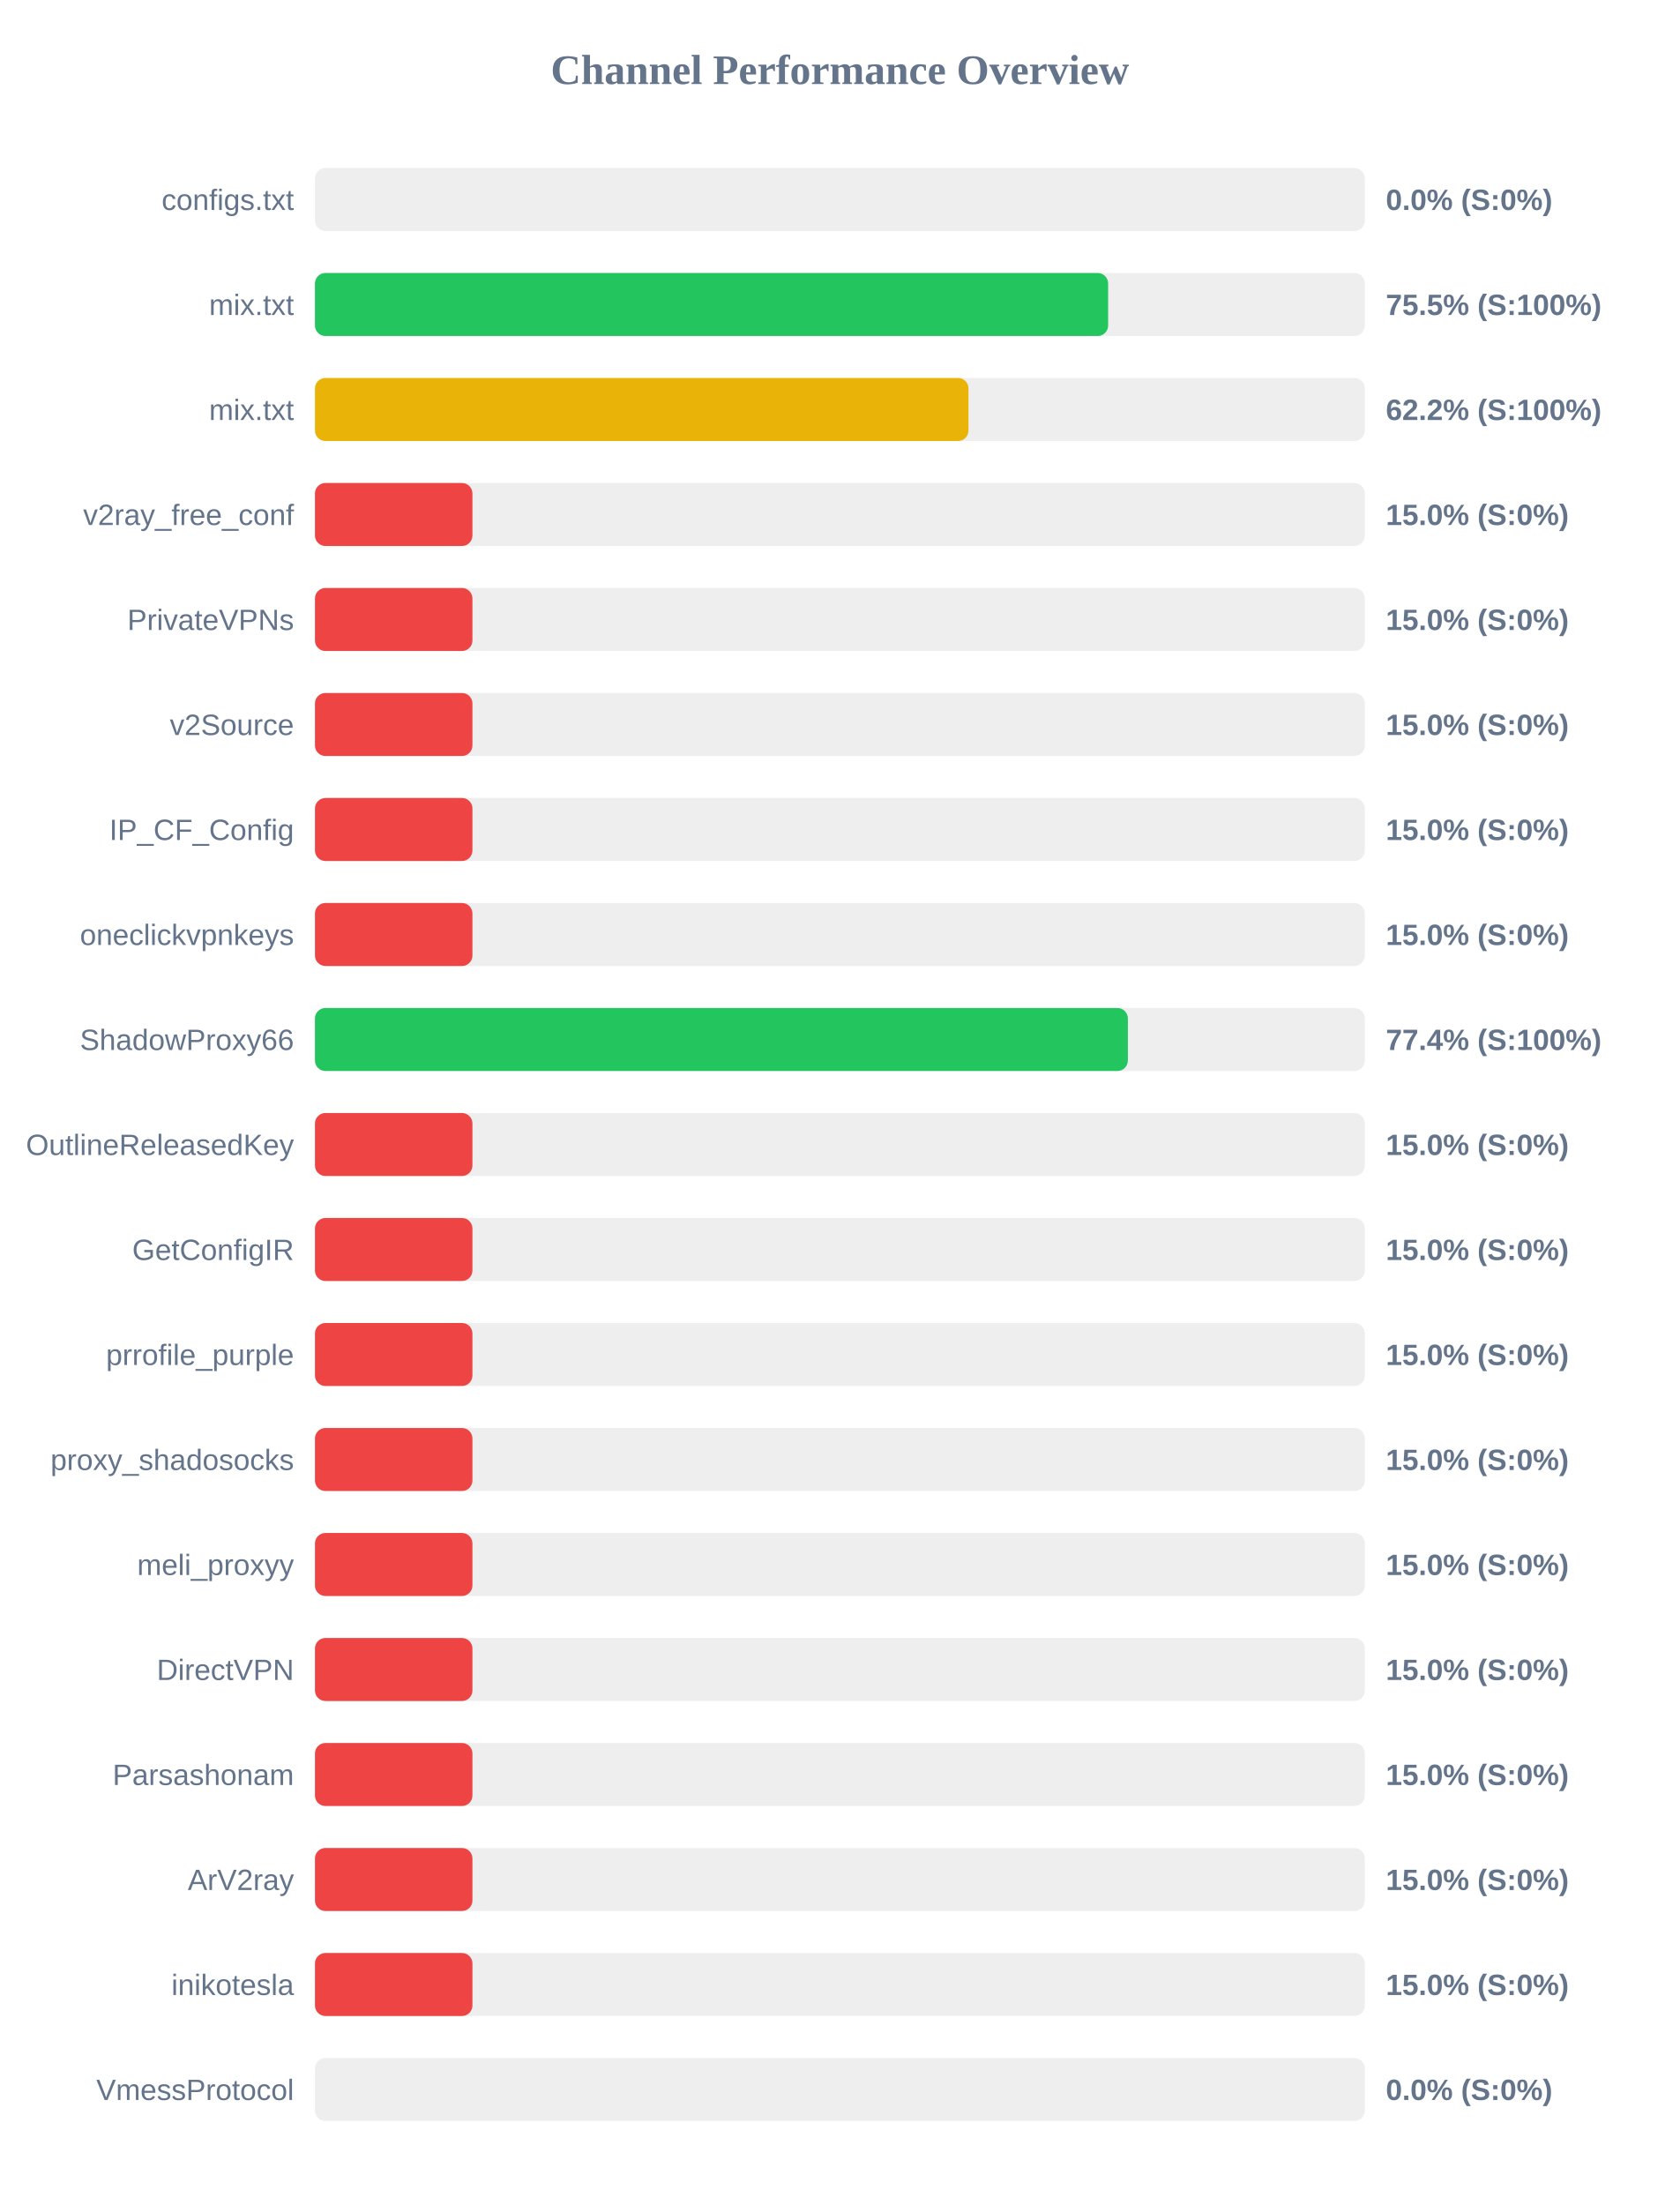
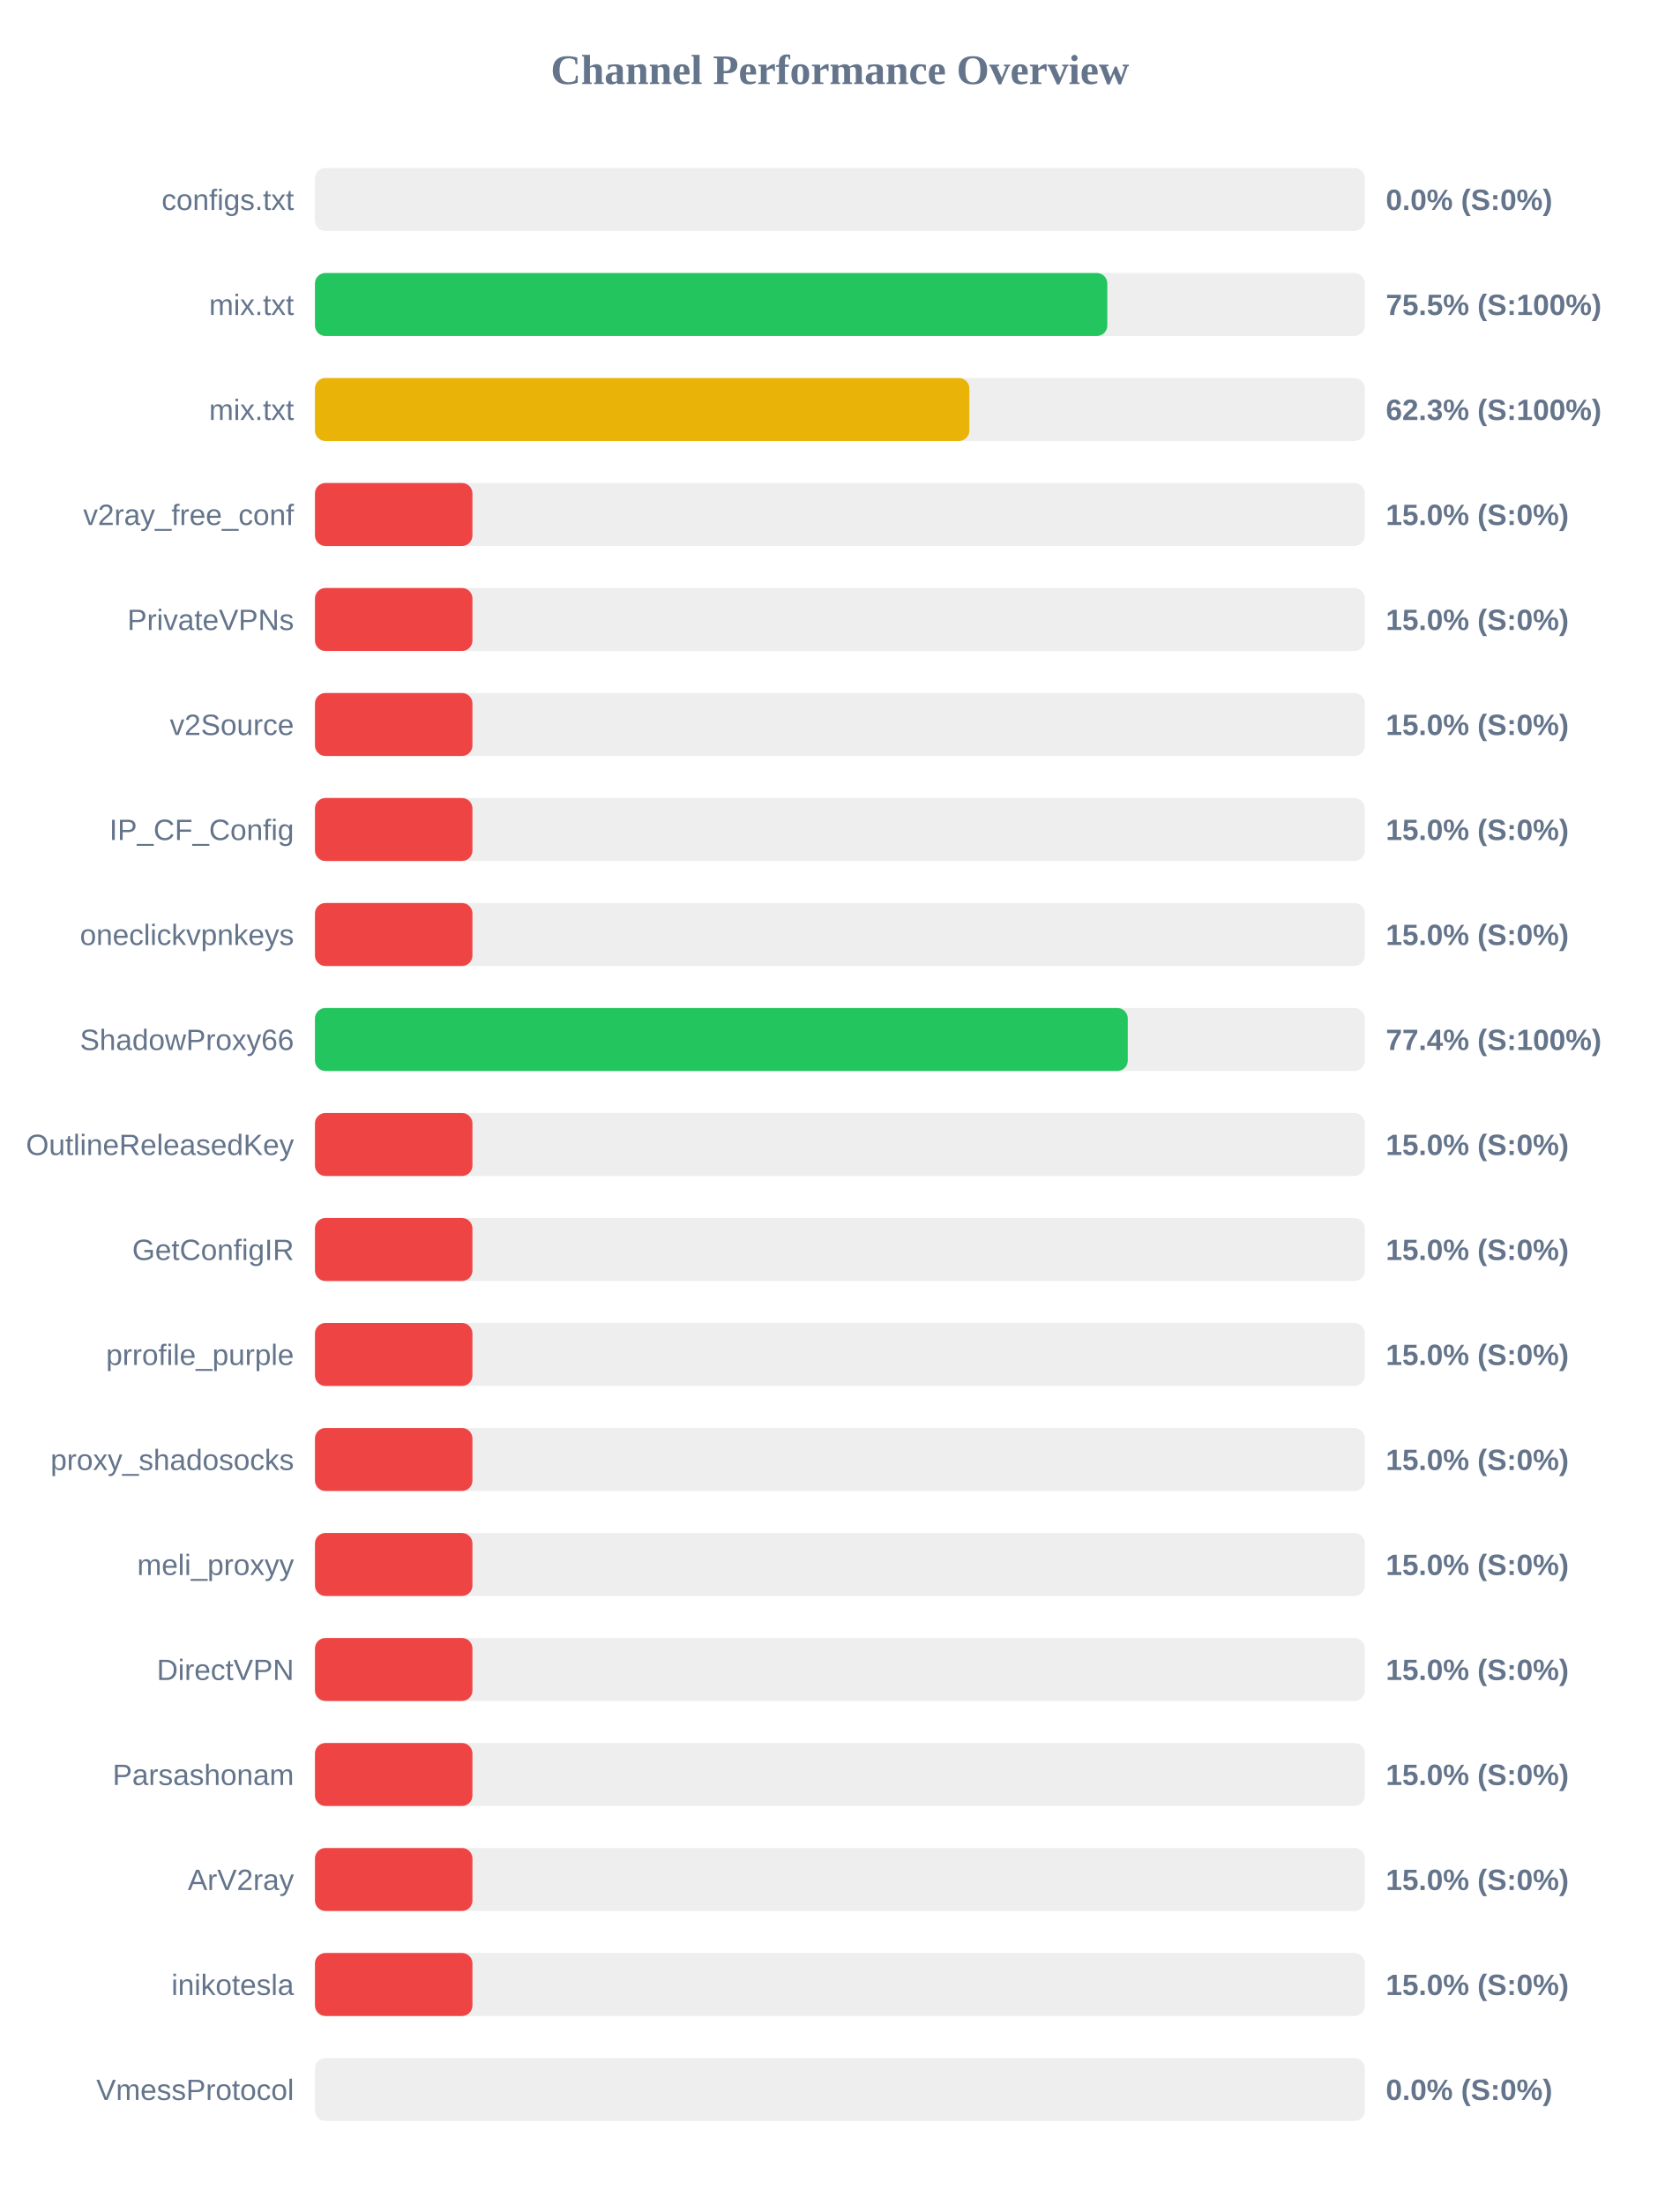
<svg xmlns="http://www.w3.org/2000/svg" width="800" height="1050" version="1.1">
  <style>
        .row { font: 14px Arial; fill: #64748b; }
        .score { font: bold 14px Arial; fill: #64748b; }
    </style>
  <text x="400" y="40" text-anchor="middle" font-size="20px" font-weight="bold" fill="#64748b">Channel Performance Overview</text>
  <rect x="150" y="80" width="500" height="30" fill="#eee" rx="5" />
  <rect x="150" y="80" width="0.0" height="30" fill="#ef4444" rx="5" />
  <text x="140" y="100" text-anchor="end" class="row">configs.txt</text>
  <text x="660" y="100" text-anchor="start" class="score">0.0% (S:0%)</text>
  <rect x="150" y="130" width="500" height="30" fill="#eee" rx="5" />
-   <rect x="150" y="130" width="377.75" height="30" fill="#22c55e" rx="5" />
+   <rect x="150" y="130" width="377.35" height="30" fill="#22c55e" rx="5" />
  <text x="140" y="150" text-anchor="end" class="row">mix.txt</text>
  <text x="660" y="150" text-anchor="start" class="score">75.5% (S:100%)</text>
  <rect x="150" y="180" width="500" height="30" fill="#eee" rx="5" />
-   <rect x="150" y="180" width="311.25" height="30" fill="#eab308" rx="5" />
+   <rect x="150" y="180" width="311.65" height="30" fill="#eab308" rx="5" />
  <text x="140" y="200" text-anchor="end" class="row">mix.txt</text>
-   <text x="660" y="200" text-anchor="start" class="score">62.2% (S:100%)</text>
+   <text x="660" y="200" text-anchor="start" class="score">62.3% (S:100%)</text>
  <rect x="150" y="230" width="500" height="30" fill="#eee" rx="5" />
  <rect x="150" y="230" width="75.0" height="30" fill="#ef4444" rx="5" />
  <text x="140" y="250" text-anchor="end" class="row">v2ray_free_conf</text>
  <text x="660" y="250" text-anchor="start" class="score">15.0% (S:0%)</text>
  <rect x="150" y="280" width="500" height="30" fill="#eee" rx="5" />
  <rect x="150" y="280" width="75.0" height="30" fill="#ef4444" rx="5" />
  <text x="140" y="300" text-anchor="end" class="row">PrivateVPNs</text>
  <text x="660" y="300" text-anchor="start" class="score">15.0% (S:0%)</text>
  <rect x="150" y="330" width="500" height="30" fill="#eee" rx="5" />
  <rect x="150" y="330" width="75.0" height="30" fill="#ef4444" rx="5" />
  <text x="140" y="350" text-anchor="end" class="row">v2Source</text>
  <text x="660" y="350" text-anchor="start" class="score">15.0% (S:0%)</text>
  <rect x="150" y="380" width="500" height="30" fill="#eee" rx="5" />
  <rect x="150" y="380" width="75.0" height="30" fill="#ef4444" rx="5" />
  <text x="140" y="400" text-anchor="end" class="row">IP_CF_Config</text>
  <text x="660" y="400" text-anchor="start" class="score">15.0% (S:0%)</text>
  <rect x="150" y="430" width="500" height="30" fill="#eee" rx="5" />
  <rect x="150" y="430" width="75.0" height="30" fill="#ef4444" rx="5" />
  <text x="140" y="450" text-anchor="end" class="row">oneclickvpnkeys</text>
  <text x="660" y="450" text-anchor="start" class="score">15.0% (S:0%)</text>
  <rect x="150" y="480" width="500" height="30" fill="#eee" rx="5" />
-   <rect x="150" y="480" width="387.15" height="30" fill="#22c55e" rx="5" />
+   <rect x="150" y="480" width="387.1" height="30" fill="#22c55e" rx="5" />
  <text x="140" y="500" text-anchor="end" class="row">ShadowProxy66</text>
  <text x="660" y="500" text-anchor="start" class="score">77.4% (S:100%)</text>
  <rect x="150" y="530" width="500" height="30" fill="#eee" rx="5" />
  <rect x="150" y="530" width="75.0" height="30" fill="#ef4444" rx="5" />
  <text x="140" y="550" text-anchor="end" class="row">OutlineReleasedKey</text>
  <text x="660" y="550" text-anchor="start" class="score">15.0% (S:0%)</text>
  <rect x="150" y="580" width="500" height="30" fill="#eee" rx="5" />
  <rect x="150" y="580" width="75.0" height="30" fill="#ef4444" rx="5" />
  <text x="140" y="600" text-anchor="end" class="row">GetConfigIR</text>
  <text x="660" y="600" text-anchor="start" class="score">15.0% (S:0%)</text>
  <rect x="150" y="630" width="500" height="30" fill="#eee" rx="5" />
  <rect x="150" y="630" width="75.0" height="30" fill="#ef4444" rx="5" />
  <text x="140" y="650" text-anchor="end" class="row">prrofile_purple</text>
  <text x="660" y="650" text-anchor="start" class="score">15.0% (S:0%)</text>
  <rect x="150" y="680" width="500" height="30" fill="#eee" rx="5" />
  <rect x="150" y="680" width="75.0" height="30" fill="#ef4444" rx="5" />
  <text x="140" y="700" text-anchor="end" class="row">proxy_shadosocks</text>
  <text x="660" y="700" text-anchor="start" class="score">15.0% (S:0%)</text>
  <rect x="150" y="730" width="500" height="30" fill="#eee" rx="5" />
  <rect x="150" y="730" width="75.0" height="30" fill="#ef4444" rx="5" />
  <text x="140" y="750" text-anchor="end" class="row">meli_proxyy</text>
  <text x="660" y="750" text-anchor="start" class="score">15.0% (S:0%)</text>
  <rect x="150" y="780" width="500" height="30" fill="#eee" rx="5" />
  <rect x="150" y="780" width="75.0" height="30" fill="#ef4444" rx="5" />
  <text x="140" y="800" text-anchor="end" class="row">DirectVPN</text>
  <text x="660" y="800" text-anchor="start" class="score">15.0% (S:0%)</text>
  <rect x="150" y="830" width="500" height="30" fill="#eee" rx="5" />
  <rect x="150" y="830" width="75.0" height="30" fill="#ef4444" rx="5" />
  <text x="140" y="850" text-anchor="end" class="row">Parsashonam</text>
  <text x="660" y="850" text-anchor="start" class="score">15.0% (S:0%)</text>
  <rect x="150" y="880" width="500" height="30" fill="#eee" rx="5" />
  <rect x="150" y="880" width="75.0" height="30" fill="#ef4444" rx="5" />
  <text x="140" y="900" text-anchor="end" class="row">ArV2ray</text>
  <text x="660" y="900" text-anchor="start" class="score">15.0% (S:0%)</text>
  <rect x="150" y="930" width="500" height="30" fill="#eee" rx="5" />
  <rect x="150" y="930" width="75.0" height="30" fill="#ef4444" rx="5" />
  <text x="140" y="950" text-anchor="end" class="row">inikotesla</text>
  <text x="660" y="950" text-anchor="start" class="score">15.0% (S:0%)</text>
  <rect x="150" y="980" width="500" height="30" fill="#eee" rx="5" />
  <rect x="150" y="980" width="0.0" height="30" fill="#ef4444" rx="5" />
  <text x="140" y="1000" text-anchor="end" class="row">VmessProtocol</text>
  <text x="660" y="1000" text-anchor="start" class="score">0.0% (S:0%)</text>
</svg>
